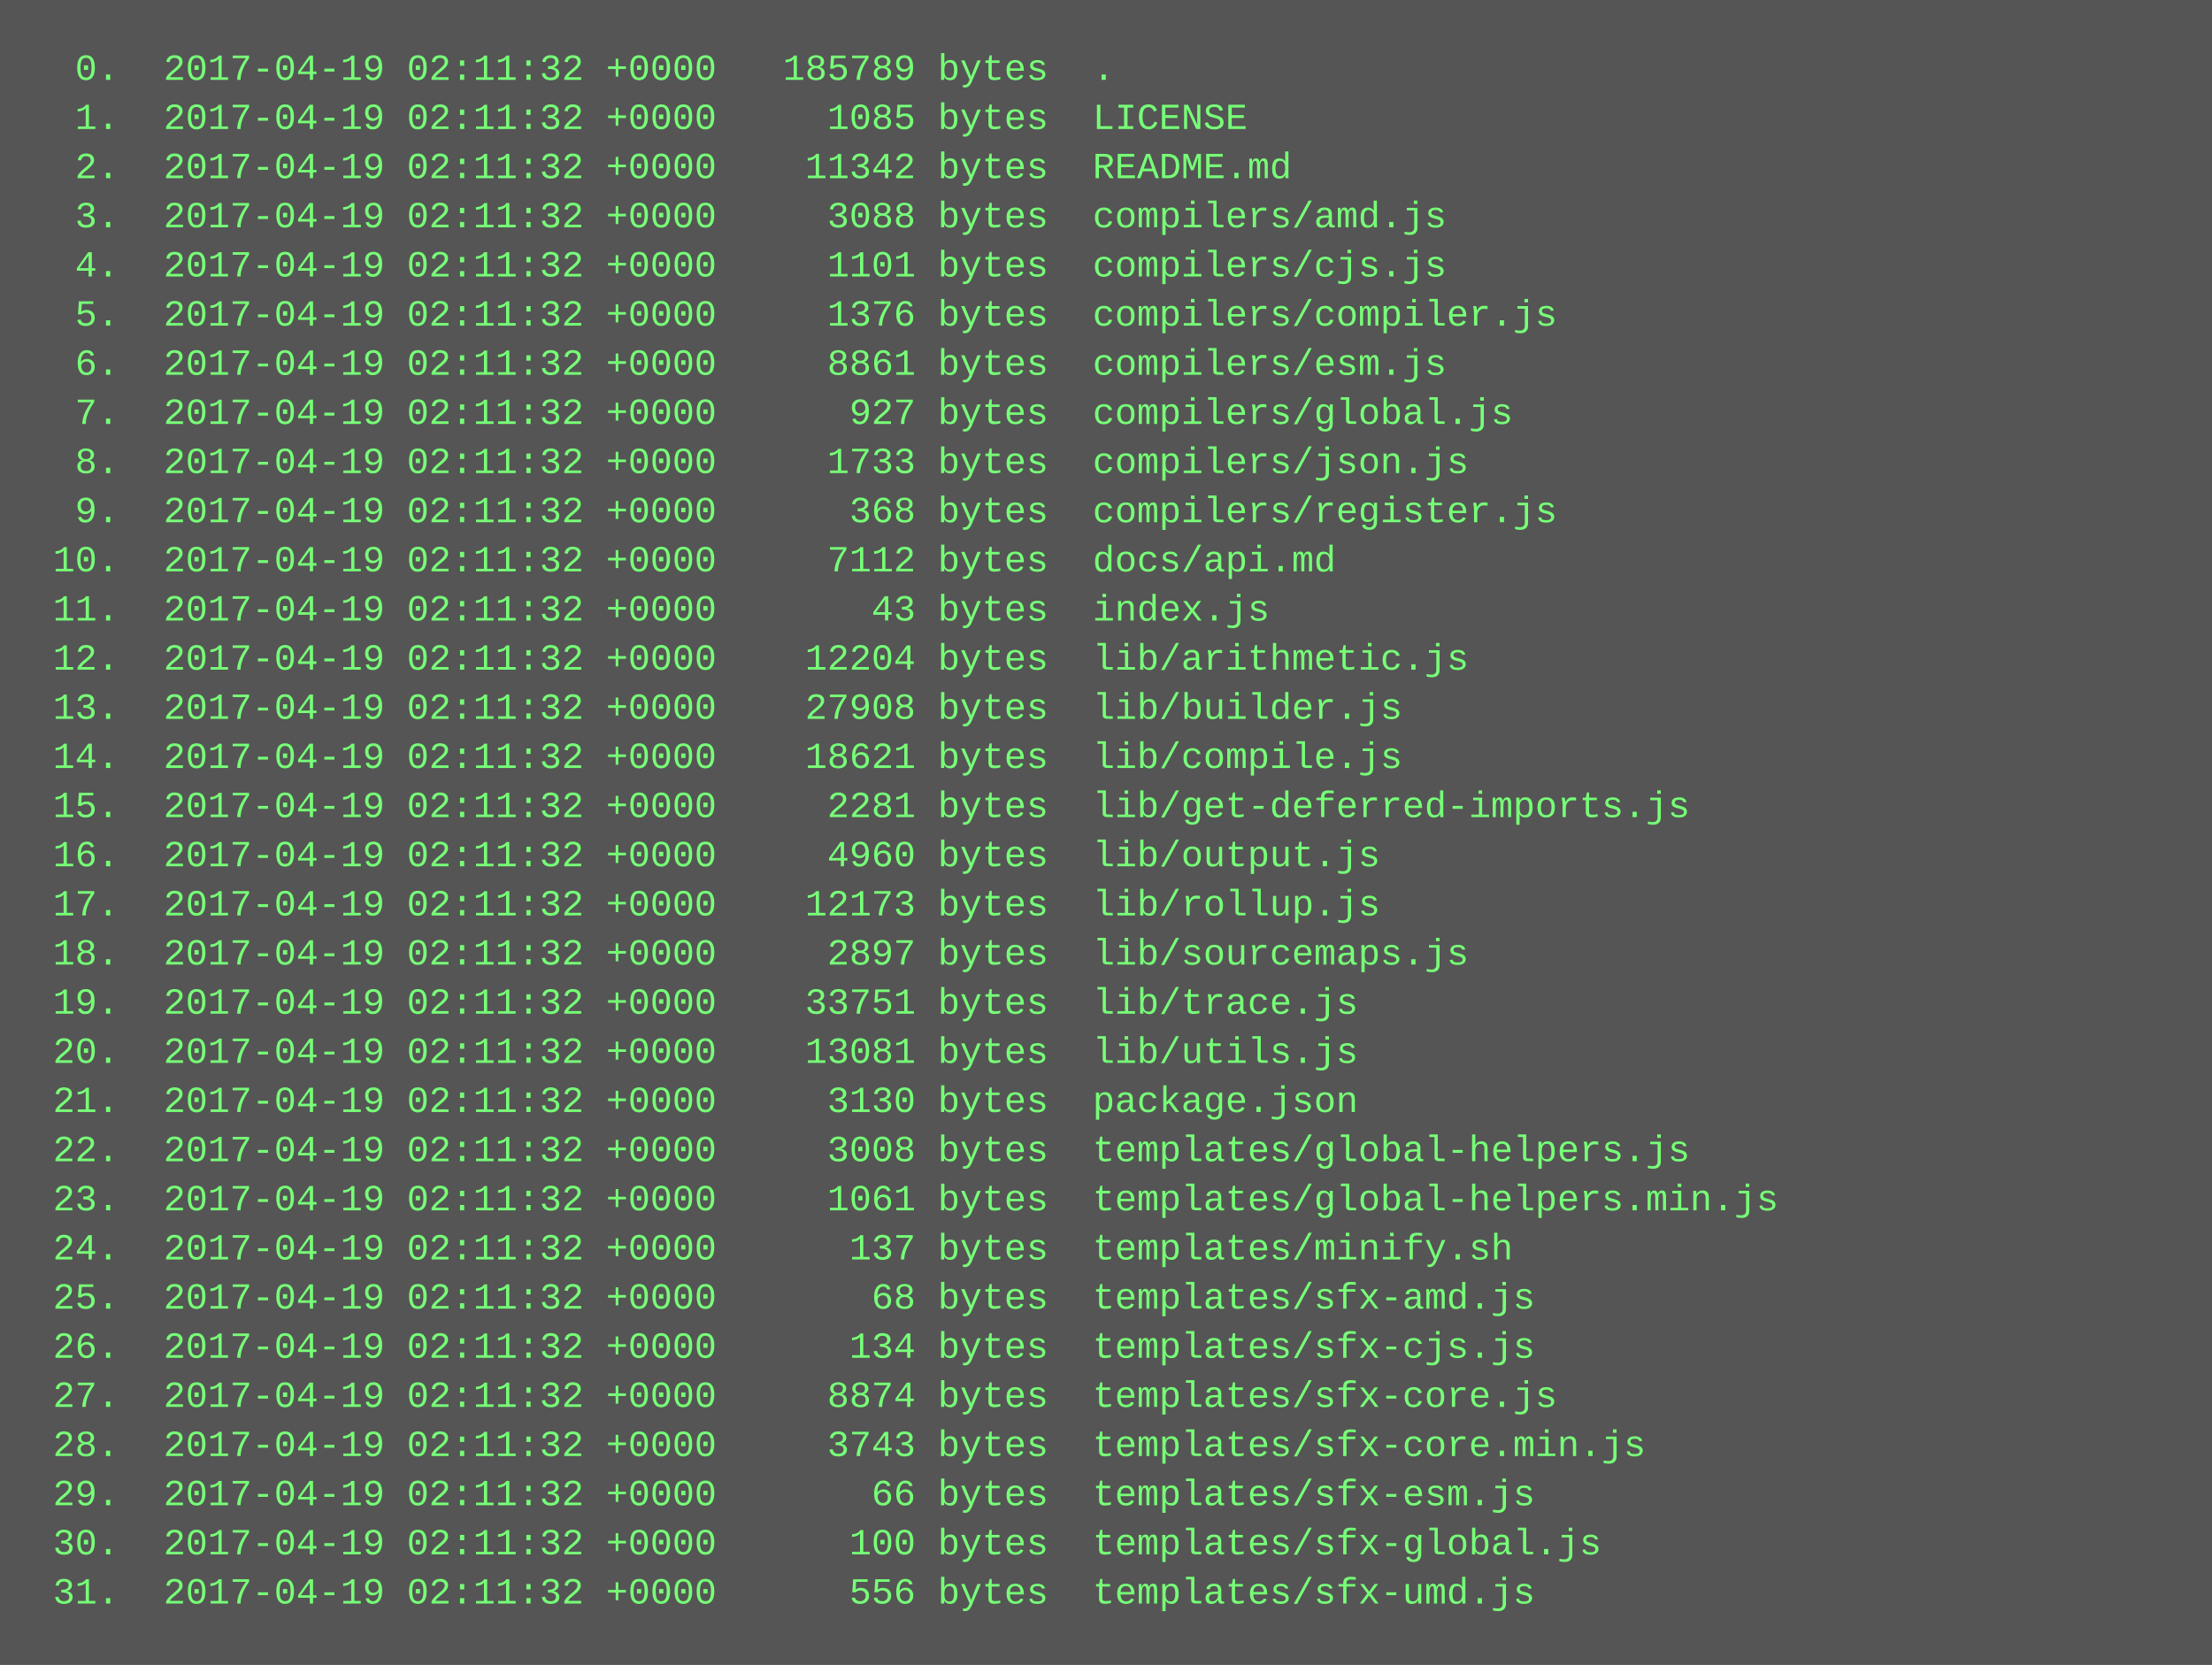
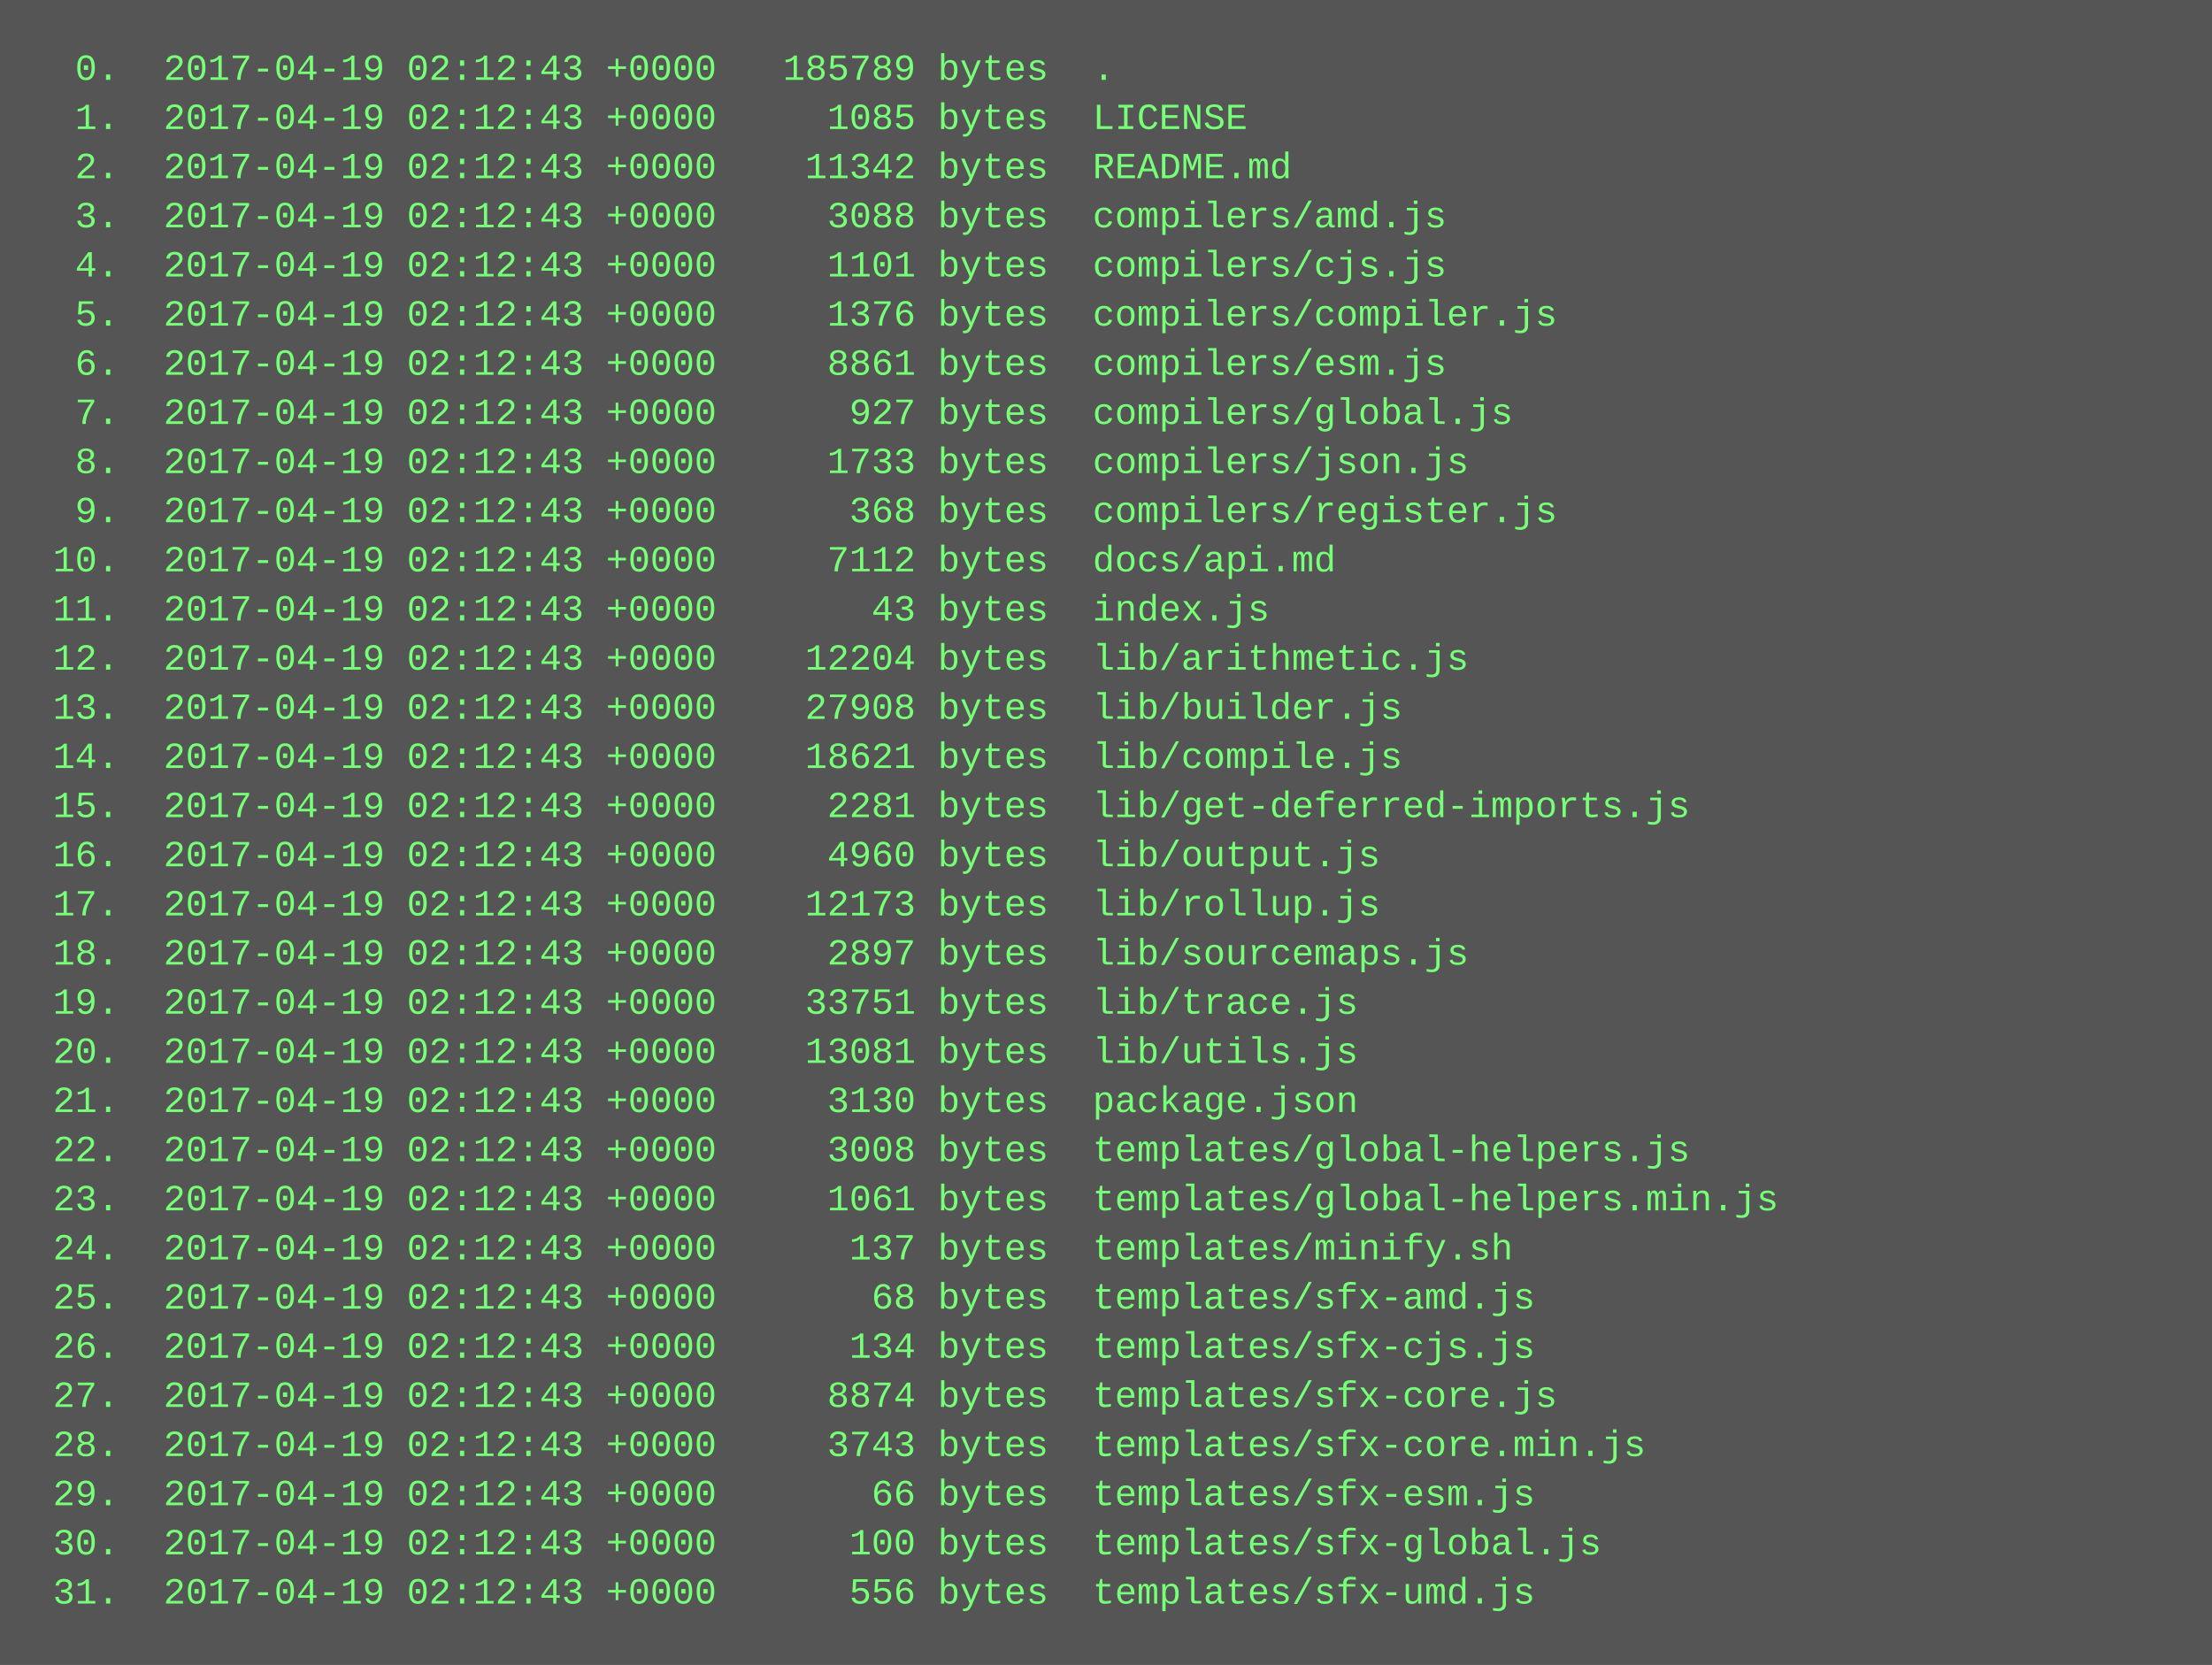
<svg xmlns="http://www.w3.org/2000/svg" height="542" width="720">
  <rect height="542" fill="#555" width="720" />
  <text fill="#7f7" font-family="Courier New" font-size="12" xml:space="preserve">
-     <tspan x="10" y="26">  0.  2017-04-19 02:11:32 +0000   185789 bytes  .</tspan>
-     <tspan x="10" y="42">  1.  2017-04-19 02:11:32 +0000     1085 bytes  LICENSE</tspan>
-     <tspan x="10" y="58">  2.  2017-04-19 02:11:32 +0000    11342 bytes  README.md</tspan>
-     <tspan x="10" y="74">  3.  2017-04-19 02:11:32 +0000     3088 bytes  compilers/amd.js</tspan>
-     <tspan x="10" y="90">  4.  2017-04-19 02:11:32 +0000     1101 bytes  compilers/cjs.js</tspan>
-     <tspan x="10" y="106">  5.  2017-04-19 02:11:32 +0000     1376 bytes  compilers/compiler.js</tspan>
-     <tspan x="10" y="122">  6.  2017-04-19 02:11:32 +0000     8861 bytes  compilers/esm.js</tspan>
-     <tspan x="10" y="138">  7.  2017-04-19 02:11:32 +0000      927 bytes  compilers/global.js</tspan>
-     <tspan x="10" y="154">  8.  2017-04-19 02:11:32 +0000     1733 bytes  compilers/json.js</tspan>
-     <tspan x="10" y="170">  9.  2017-04-19 02:11:32 +0000      368 bytes  compilers/register.js</tspan>
-     <tspan x="10" y="186"> 10.  2017-04-19 02:11:32 +0000     7112 bytes  docs/api.md</tspan>
-     <tspan x="10" y="202"> 11.  2017-04-19 02:11:32 +0000       43 bytes  index.js</tspan>
-     <tspan x="10" y="218"> 12.  2017-04-19 02:11:32 +0000    12204 bytes  lib/arithmetic.js</tspan>
-     <tspan x="10" y="234"> 13.  2017-04-19 02:11:32 +0000    27908 bytes  lib/builder.js</tspan>
-     <tspan x="10" y="250"> 14.  2017-04-19 02:11:32 +0000    18621 bytes  lib/compile.js</tspan>
-     <tspan x="10" y="266"> 15.  2017-04-19 02:11:32 +0000     2281 bytes  lib/get-deferred-imports.js</tspan>
-     <tspan x="10" y="282"> 16.  2017-04-19 02:11:32 +0000     4960 bytes  lib/output.js</tspan>
-     <tspan x="10" y="298"> 17.  2017-04-19 02:11:32 +0000    12173 bytes  lib/rollup.js</tspan>
-     <tspan x="10" y="314"> 18.  2017-04-19 02:11:32 +0000     2897 bytes  lib/sourcemaps.js</tspan>
-     <tspan x="10" y="330"> 19.  2017-04-19 02:11:32 +0000    33751 bytes  lib/trace.js</tspan>
-     <tspan x="10" y="346"> 20.  2017-04-19 02:11:32 +0000    13081 bytes  lib/utils.js</tspan>
-     <tspan x="10" y="362"> 21.  2017-04-19 02:11:32 +0000     3130 bytes  package.json</tspan>
-     <tspan x="10" y="378"> 22.  2017-04-19 02:11:32 +0000     3008 bytes  templates/global-helpers.js</tspan>
-     <tspan x="10" y="394"> 23.  2017-04-19 02:11:32 +0000     1061 bytes  templates/global-helpers.min.js</tspan>
-     <tspan x="10" y="410"> 24.  2017-04-19 02:11:32 +0000      137 bytes  templates/minify.sh</tspan>
-     <tspan x="10" y="426"> 25.  2017-04-19 02:11:32 +0000       68 bytes  templates/sfx-amd.js</tspan>
-     <tspan x="10" y="442"> 26.  2017-04-19 02:11:32 +0000      134 bytes  templates/sfx-cjs.js</tspan>
-     <tspan x="10" y="458"> 27.  2017-04-19 02:11:32 +0000     8874 bytes  templates/sfx-core.js</tspan>
-     <tspan x="10" y="474"> 28.  2017-04-19 02:11:32 +0000     3743 bytes  templates/sfx-core.min.js</tspan>
-     <tspan x="10" y="490"> 29.  2017-04-19 02:11:32 +0000       66 bytes  templates/sfx-esm.js</tspan>
-     <tspan x="10" y="506"> 30.  2017-04-19 02:11:32 +0000      100 bytes  templates/sfx-global.js</tspan>
-     <tspan x="10" y="522"> 31.  2017-04-19 02:11:32 +0000      556 bytes  templates/sfx-umd.js</tspan>
+     <tspan x="10" y="26">  0.  2017-04-19 02:12:43 +0000   185789 bytes  .</tspan>
+     <tspan x="10" y="42">  1.  2017-04-19 02:12:43 +0000     1085 bytes  LICENSE</tspan>
+     <tspan x="10" y="58">  2.  2017-04-19 02:12:43 +0000    11342 bytes  README.md</tspan>
+     <tspan x="10" y="74">  3.  2017-04-19 02:12:43 +0000     3088 bytes  compilers/amd.js</tspan>
+     <tspan x="10" y="90">  4.  2017-04-19 02:12:43 +0000     1101 bytes  compilers/cjs.js</tspan>
+     <tspan x="10" y="106">  5.  2017-04-19 02:12:43 +0000     1376 bytes  compilers/compiler.js</tspan>
+     <tspan x="10" y="122">  6.  2017-04-19 02:12:43 +0000     8861 bytes  compilers/esm.js</tspan>
+     <tspan x="10" y="138">  7.  2017-04-19 02:12:43 +0000      927 bytes  compilers/global.js</tspan>
+     <tspan x="10" y="154">  8.  2017-04-19 02:12:43 +0000     1733 bytes  compilers/json.js</tspan>
+     <tspan x="10" y="170">  9.  2017-04-19 02:12:43 +0000      368 bytes  compilers/register.js</tspan>
+     <tspan x="10" y="186"> 10.  2017-04-19 02:12:43 +0000     7112 bytes  docs/api.md</tspan>
+     <tspan x="10" y="202"> 11.  2017-04-19 02:12:43 +0000       43 bytes  index.js</tspan>
+     <tspan x="10" y="218"> 12.  2017-04-19 02:12:43 +0000    12204 bytes  lib/arithmetic.js</tspan>
+     <tspan x="10" y="234"> 13.  2017-04-19 02:12:43 +0000    27908 bytes  lib/builder.js</tspan>
+     <tspan x="10" y="250"> 14.  2017-04-19 02:12:43 +0000    18621 bytes  lib/compile.js</tspan>
+     <tspan x="10" y="266"> 15.  2017-04-19 02:12:43 +0000     2281 bytes  lib/get-deferred-imports.js</tspan>
+     <tspan x="10" y="282"> 16.  2017-04-19 02:12:43 +0000     4960 bytes  lib/output.js</tspan>
+     <tspan x="10" y="298"> 17.  2017-04-19 02:12:43 +0000    12173 bytes  lib/rollup.js</tspan>
+     <tspan x="10" y="314"> 18.  2017-04-19 02:12:43 +0000     2897 bytes  lib/sourcemaps.js</tspan>
+     <tspan x="10" y="330"> 19.  2017-04-19 02:12:43 +0000    33751 bytes  lib/trace.js</tspan>
+     <tspan x="10" y="346"> 20.  2017-04-19 02:12:43 +0000    13081 bytes  lib/utils.js</tspan>
+     <tspan x="10" y="362"> 21.  2017-04-19 02:12:43 +0000     3130 bytes  package.json</tspan>
+     <tspan x="10" y="378"> 22.  2017-04-19 02:12:43 +0000     3008 bytes  templates/global-helpers.js</tspan>
+     <tspan x="10" y="394"> 23.  2017-04-19 02:12:43 +0000     1061 bytes  templates/global-helpers.min.js</tspan>
+     <tspan x="10" y="410"> 24.  2017-04-19 02:12:43 +0000      137 bytes  templates/minify.sh</tspan>
+     <tspan x="10" y="426"> 25.  2017-04-19 02:12:43 +0000       68 bytes  templates/sfx-amd.js</tspan>
+     <tspan x="10" y="442"> 26.  2017-04-19 02:12:43 +0000      134 bytes  templates/sfx-cjs.js</tspan>
+     <tspan x="10" y="458"> 27.  2017-04-19 02:12:43 +0000     8874 bytes  templates/sfx-core.js</tspan>
+     <tspan x="10" y="474"> 28.  2017-04-19 02:12:43 +0000     3743 bytes  templates/sfx-core.min.js</tspan>
+     <tspan x="10" y="490"> 29.  2017-04-19 02:12:43 +0000       66 bytes  templates/sfx-esm.js</tspan>
+     <tspan x="10" y="506"> 30.  2017-04-19 02:12:43 +0000      100 bytes  templates/sfx-global.js</tspan>
+     <tspan x="10" y="522"> 31.  2017-04-19 02:12:43 +0000      556 bytes  templates/sfx-umd.js</tspan>
  </text>
</svg>
